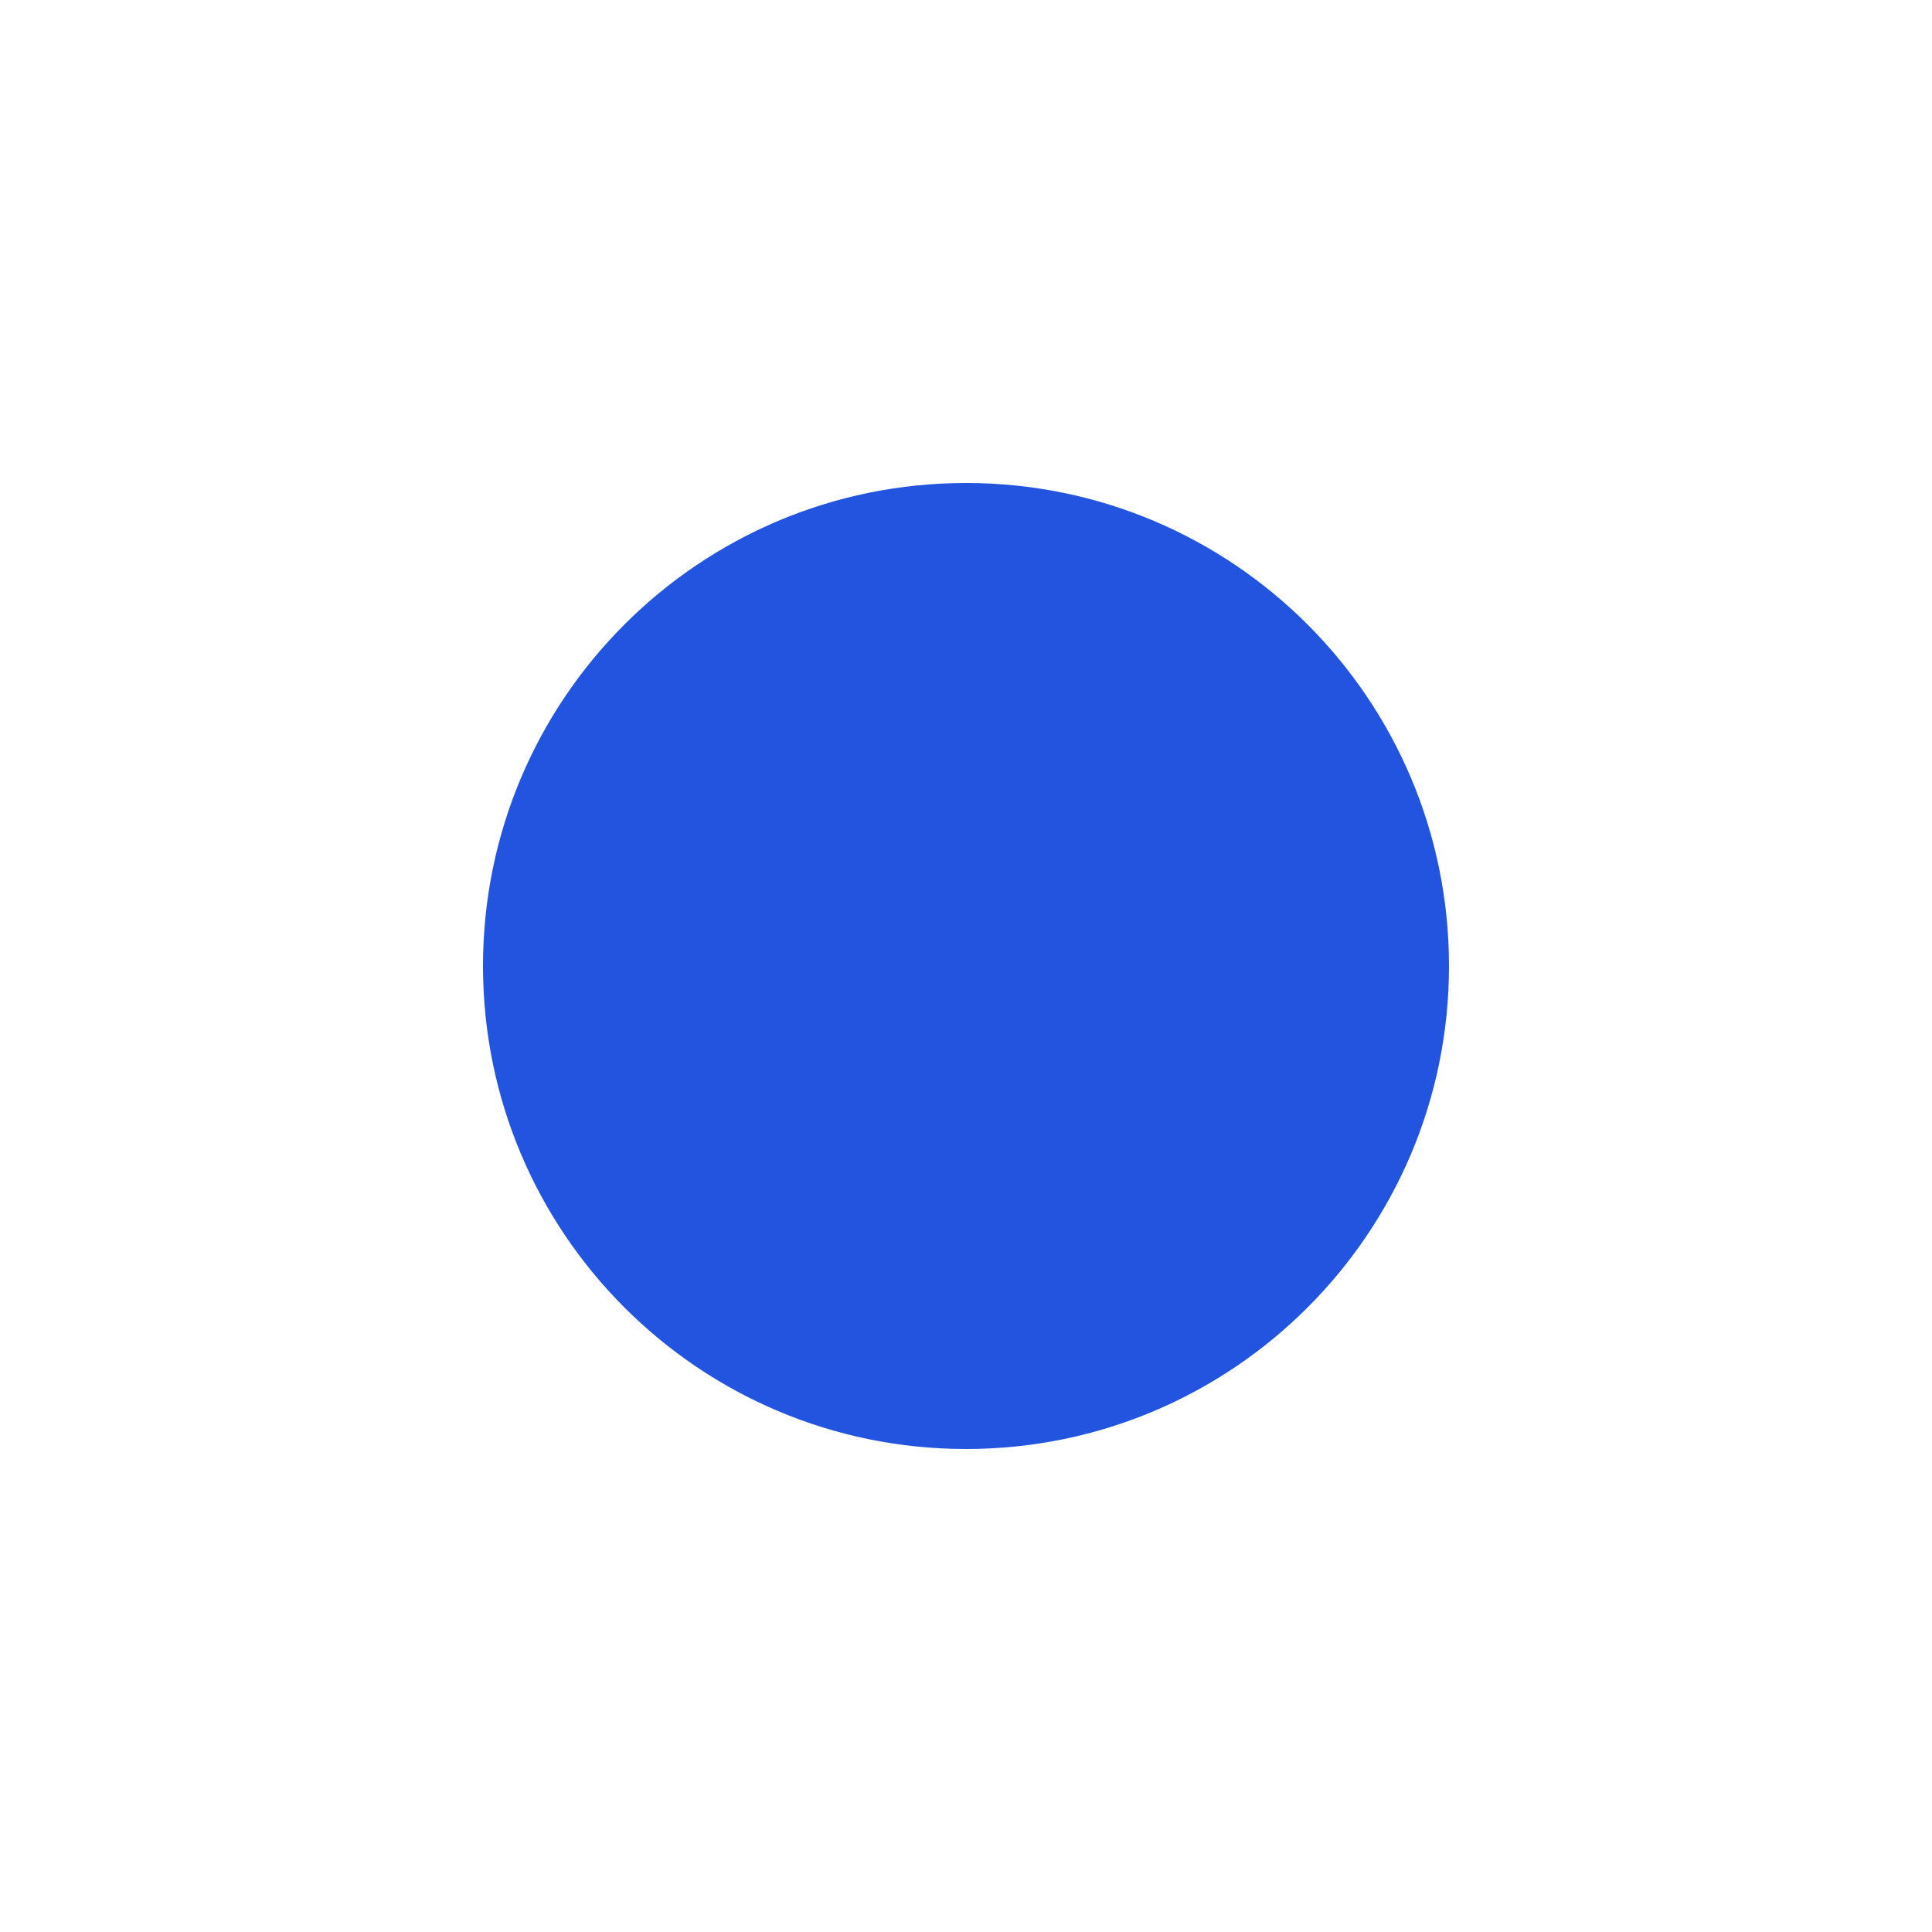
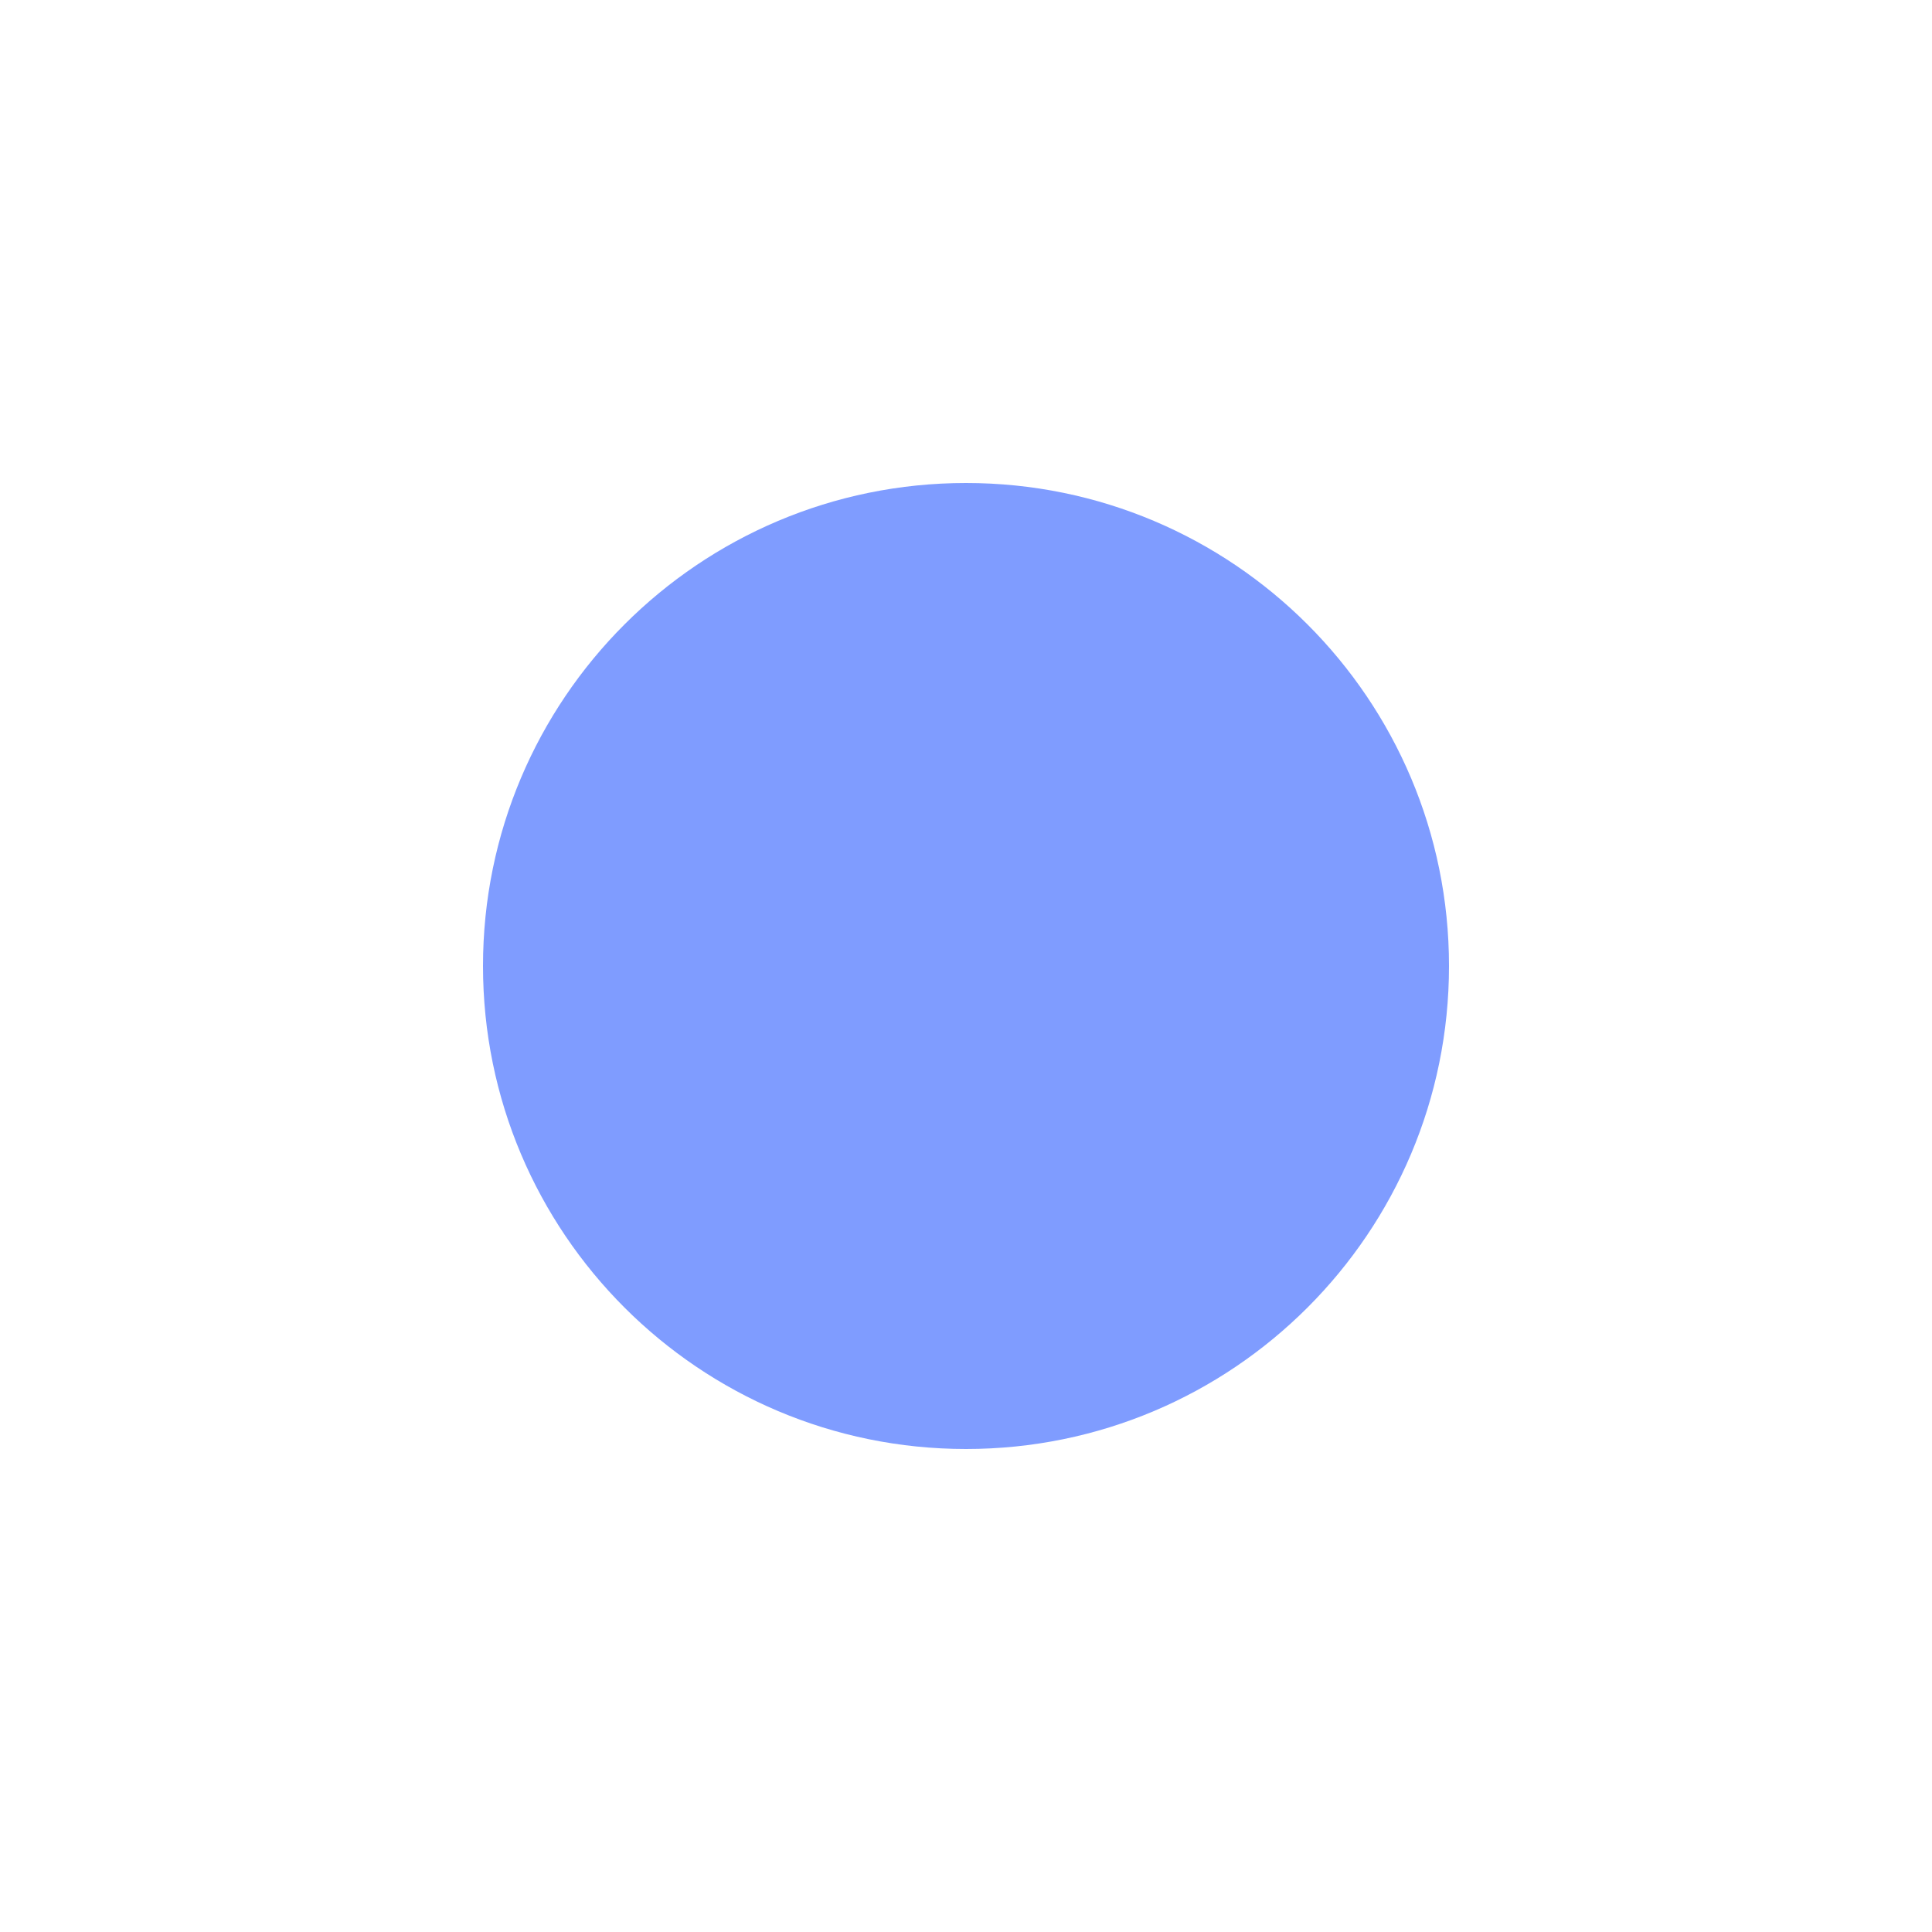
<svg xmlns="http://www.w3.org/2000/svg" viewBox="0 0 32 32">
-   <circle cx="16" cy="16" r="8" fill="#2354df" />
+   <circle cx="16" cy="16" r="8" fill="#7f9cff" />
</svg>
